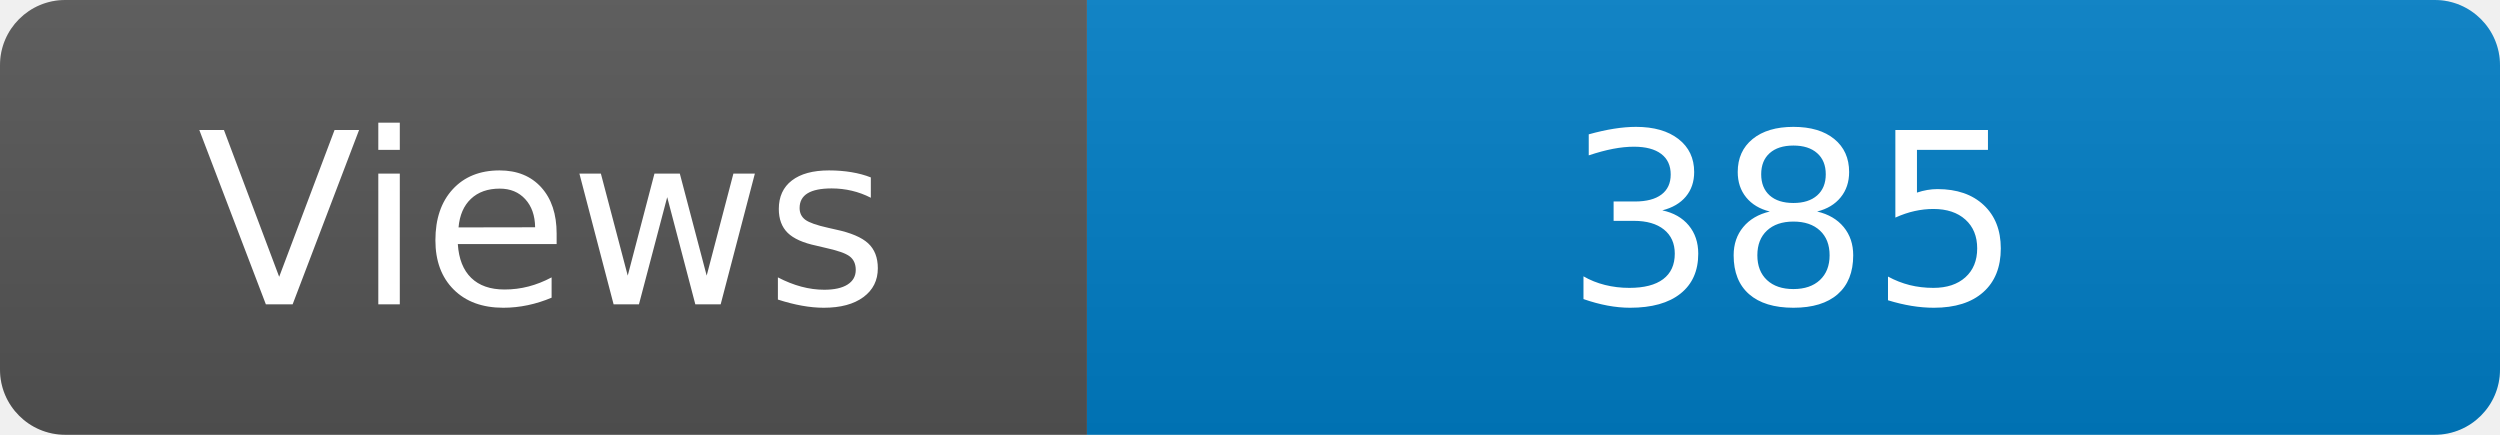
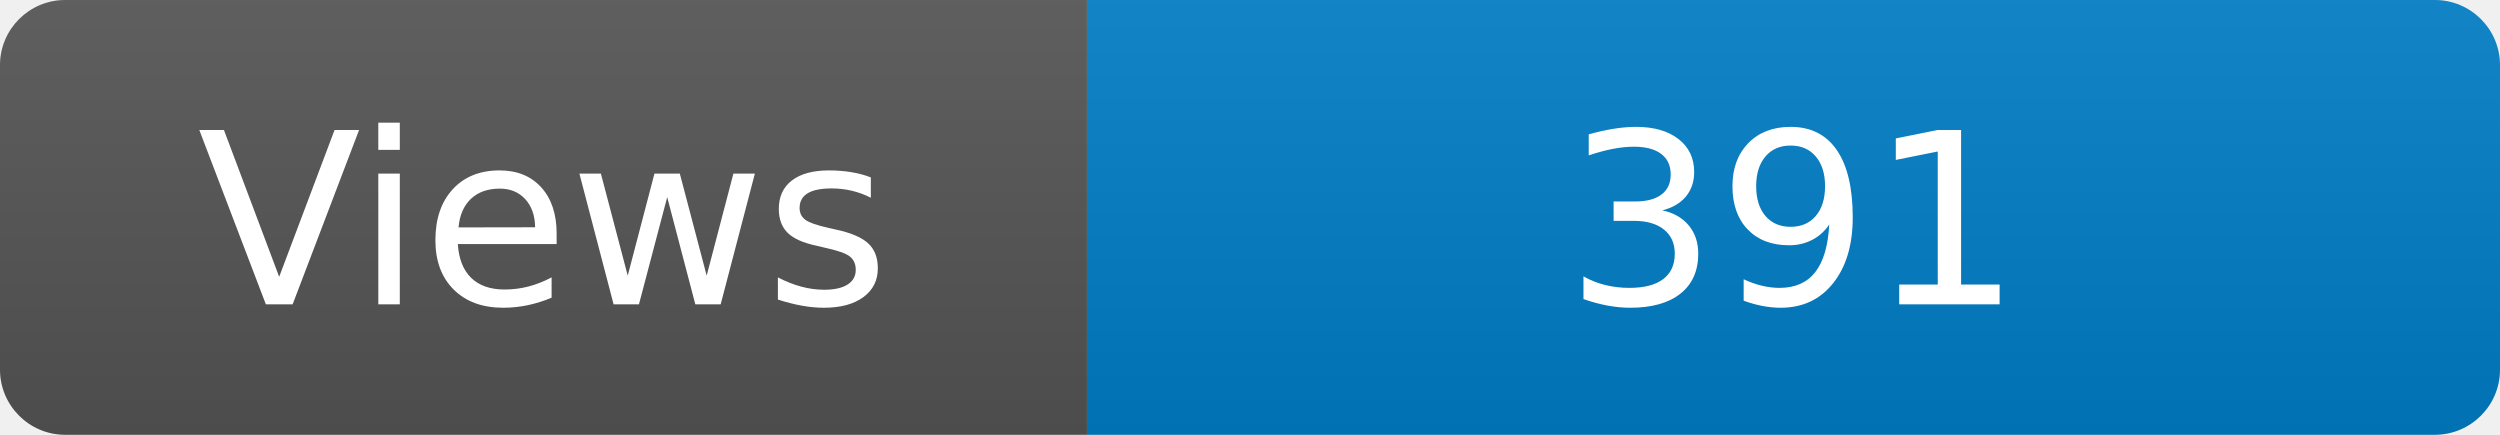
<svg xmlns="http://www.w3.org/2000/svg" width="115" height="20" role="img" aria-label="Maintained?: yes">
  <linearGradient id="s" x2="0" y2="100%">
    <stop offset="0" stop-color="#bbb" stop-opacity=".1" />
    <stop offset="1" stop-opacity=".1" />
  </linearGradient>
  <clipPath id="r">
    <rect width="115" height="20" rx="3" fill="#fff" />
  </clipPath>
  <g clip-path="url(#r)">
    <rect width="50" height="20" fill="#555" />
    <rect x="50" width="160" height="20" fill="#007ec6" />
    <rect width="115" height="20" fill="url(#s)" />
  </g>
  <g fill="#fff" text-anchor="middle" font-family="Verdana,Geneva,DejaVu Sans,sans-serif" font-size="110">
    <text x="250" y="140" transform="scale(.1)" fill="#fff">Views</text>
-     <text x="825" y="140" transform="scale(.1)" fill="#fff">385</text>
+     <text x="825" y="140" transform="scale(.1)" fill="#fff">391</text>
  </g>
</svg>
